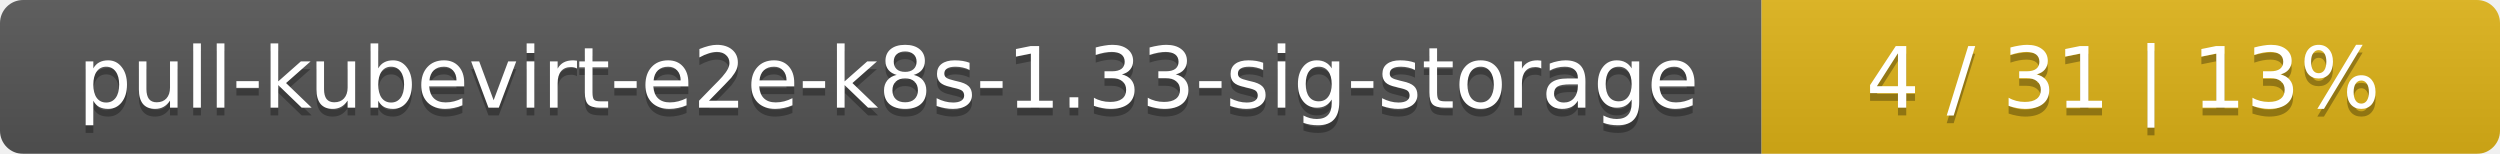
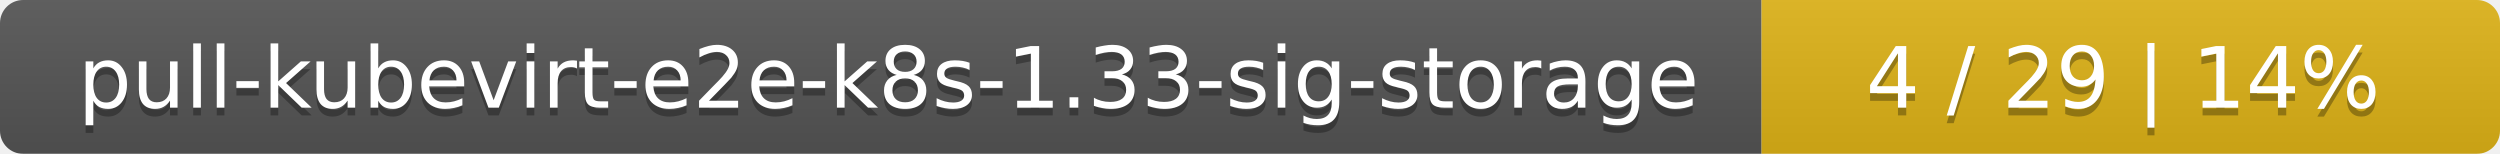
<svg xmlns="http://www.w3.org/2000/svg" width="325" height="20">
  <linearGradient id="smooth" x2="0" y2="100%">
    <stop offset="0" stop-color="#bbb" stop-opacity=".1" />
    <stop offset="1" stop-opacity=".1" />
  </linearGradient>
  <mask id="round">
    <rect width="325" height="20" rx="3" fill="#fff" />
  </mask>
  <g mask="url(#round)">
    <rect width="229" height="20" fill="#555" />
    <rect x="229" width="96" height="20" fill="#dfb317" />
    <rect width="325" height="20" fill="url(#smooth)" />
  </g>
  <g fill="#fff" text-anchor="middle" font-family="DejaVu Sans,Verdana,Geneva,sans-serif" font-size="11">
    <text x="115.5" y="15" fill="#010101" fill-opacity=".3">pull-kubevirt-e2e-k8s-1.33-sig-storage</text>
    <text x="115.5" y="14">pull-kubevirt-e2e-k8s-1.33-sig-storage</text>
-     <text x="276" y="15" fill="#010101" fill-opacity=".3">4 / 31    |    13%</text>
-     <text x="276" y="14">4 / 31    |    13%</text>
+     <text x="276" y="15" fill="#010101" fill-opacity=".3">4 / 29    |    14%</text>
+     <text x="276" y="14">4 / 29    |    14%</text>
  </g>
</svg>
